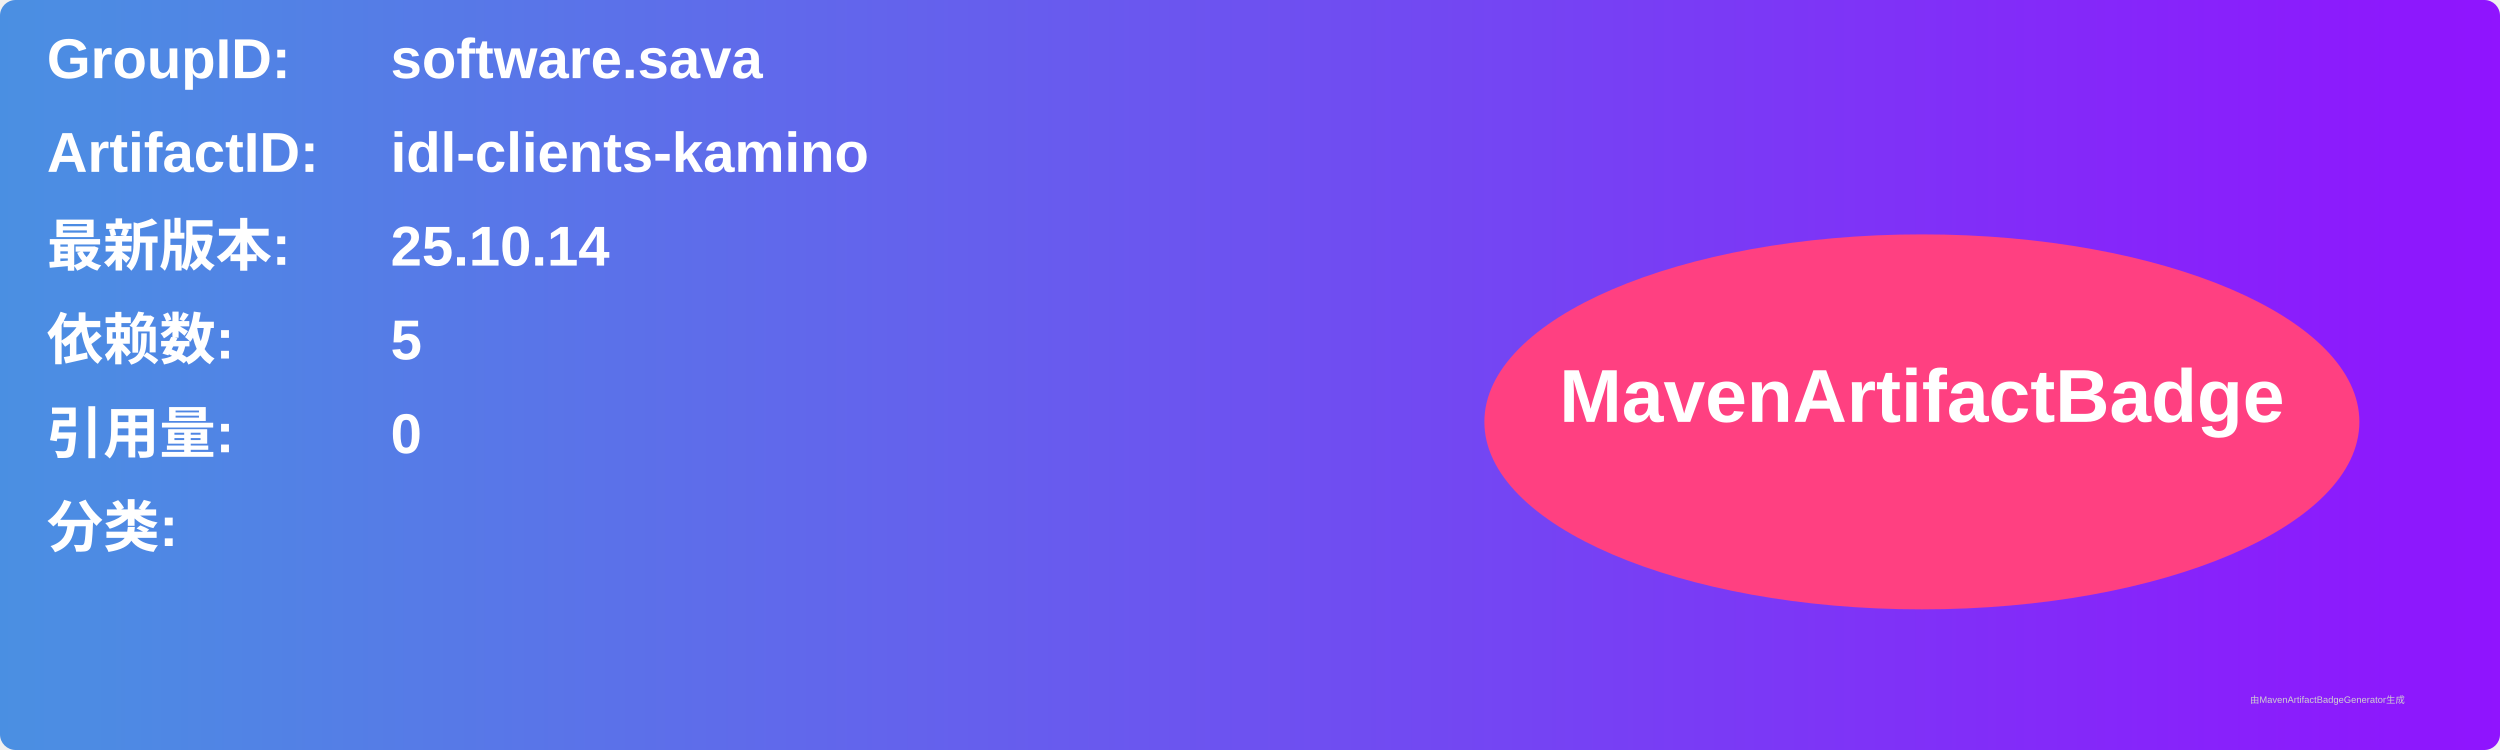
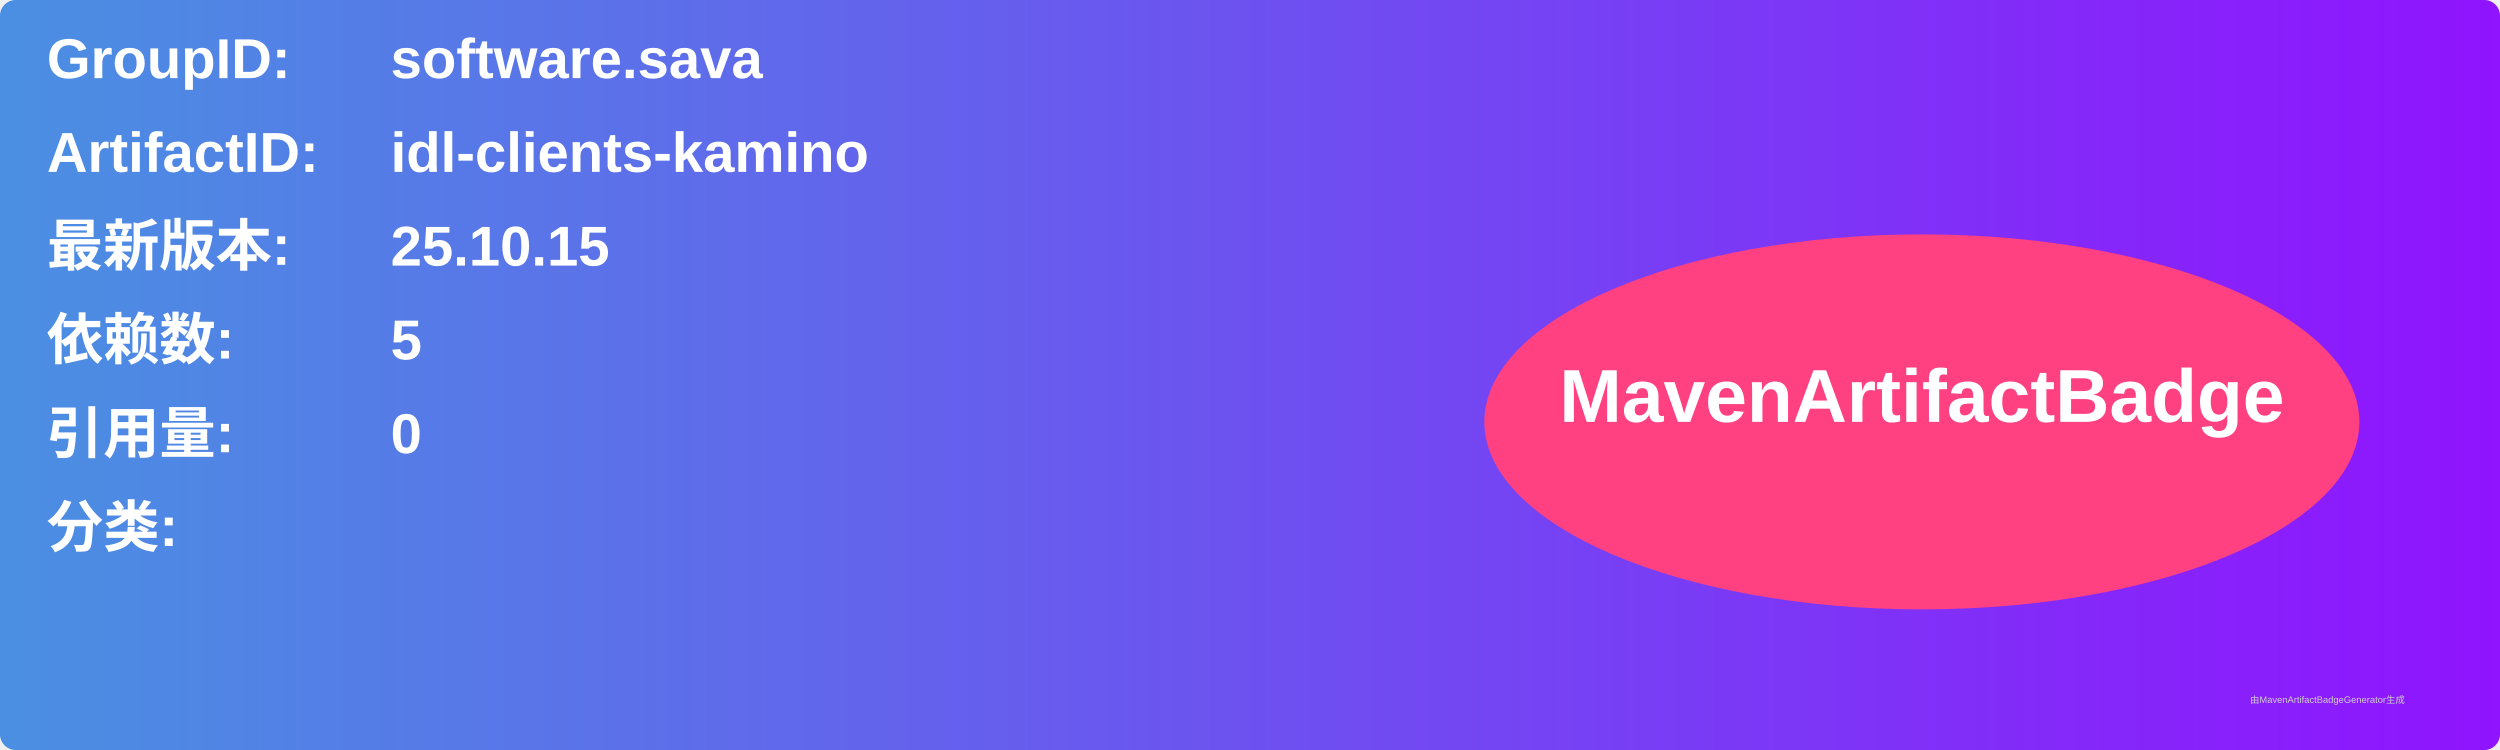
<svg xmlns="http://www.w3.org/2000/svg" width="800" height="240" viewBox="0 0 800 240">
  <linearGradient id="grad" x1="0%" y1="0%" x2="100%" y2="0%">
    <stop offset="0%" stop-color="#4a90e2" />
    <stop offset="100%" stop-color="#9013fe" />
  </linearGradient>
  <rect width="100%" height="100%" rx="5" ry="5" fill="url(#grad)" />
  <g transform="translate(15, 15)">
    <text x="0" y="10" font-family="Arial" font-size="18" fill="white" font-weight="bold" width="260">GroupID:</text>
    <text x="110" y="10" font-family="Arial" font-size="18" fill="white" font-weight="bold" width="460">software.sava</text>
    <text x="0" y="40" font-family="Arial" font-size="18" fill="white" font-weight="bold" width="260">ArtifactID:</text>
    <text x="110" y="40" font-family="Arial" font-size="18" fill="white" font-weight="bold" width="460">idl-clients-kamino</text>
    <text x="0" y="70" font-family="Arial" font-size="18" fill="white" font-weight="bold">最新版本:</text>
    <text x="110" y="70" font-family="Arial" font-size="18" fill="white" font-weight="bold">
-       <tspan font-weight="bold">25.10.14</tspan>
+       <tspan font-weight="bold">25.10.15</tspan>
    </text>
    <text x="0" y="100" font-family="Arial" font-size="18" fill="white" font-weight="bold">依赖数: </text>
    <text x="110" y="100" font-family="Arial" font-size="18" fill="white">
      <tspan font-weight="bold">5</tspan>
    </text>
    <text x="0" y="130" font-family="Arial" font-size="18" fill="white" font-weight="bold">引用量: </text>
    <text x="110" y="130" font-family="Arial" font-size="18" fill="white">
      <tspan font-weight="bold">0</tspan>
    </text>
    <text x="0" y="160" font-family="Arial" font-size="18" fill="white" font-weight="bold">分类:</text>
    <text x="10" y="190" font-family="Arial" font-size="10" fill="white">
      <tspan font-weight="bold" />
    </text>
    <ellipse cx="600" cy="120" rx="140" ry="60" fill="#ff4081" />
    <text x="600" y="120" text-anchor="middle" font-family="Arial" font-size="24" fill="white" font-weight="bold">MavenArtifactBadge</text>
  </g>
  <text x="720" y="225" font-family="Arial" font-size="3" fill="#d0d0d0">由MavenArtifactBadgeGenerator生成</text>
</svg>
